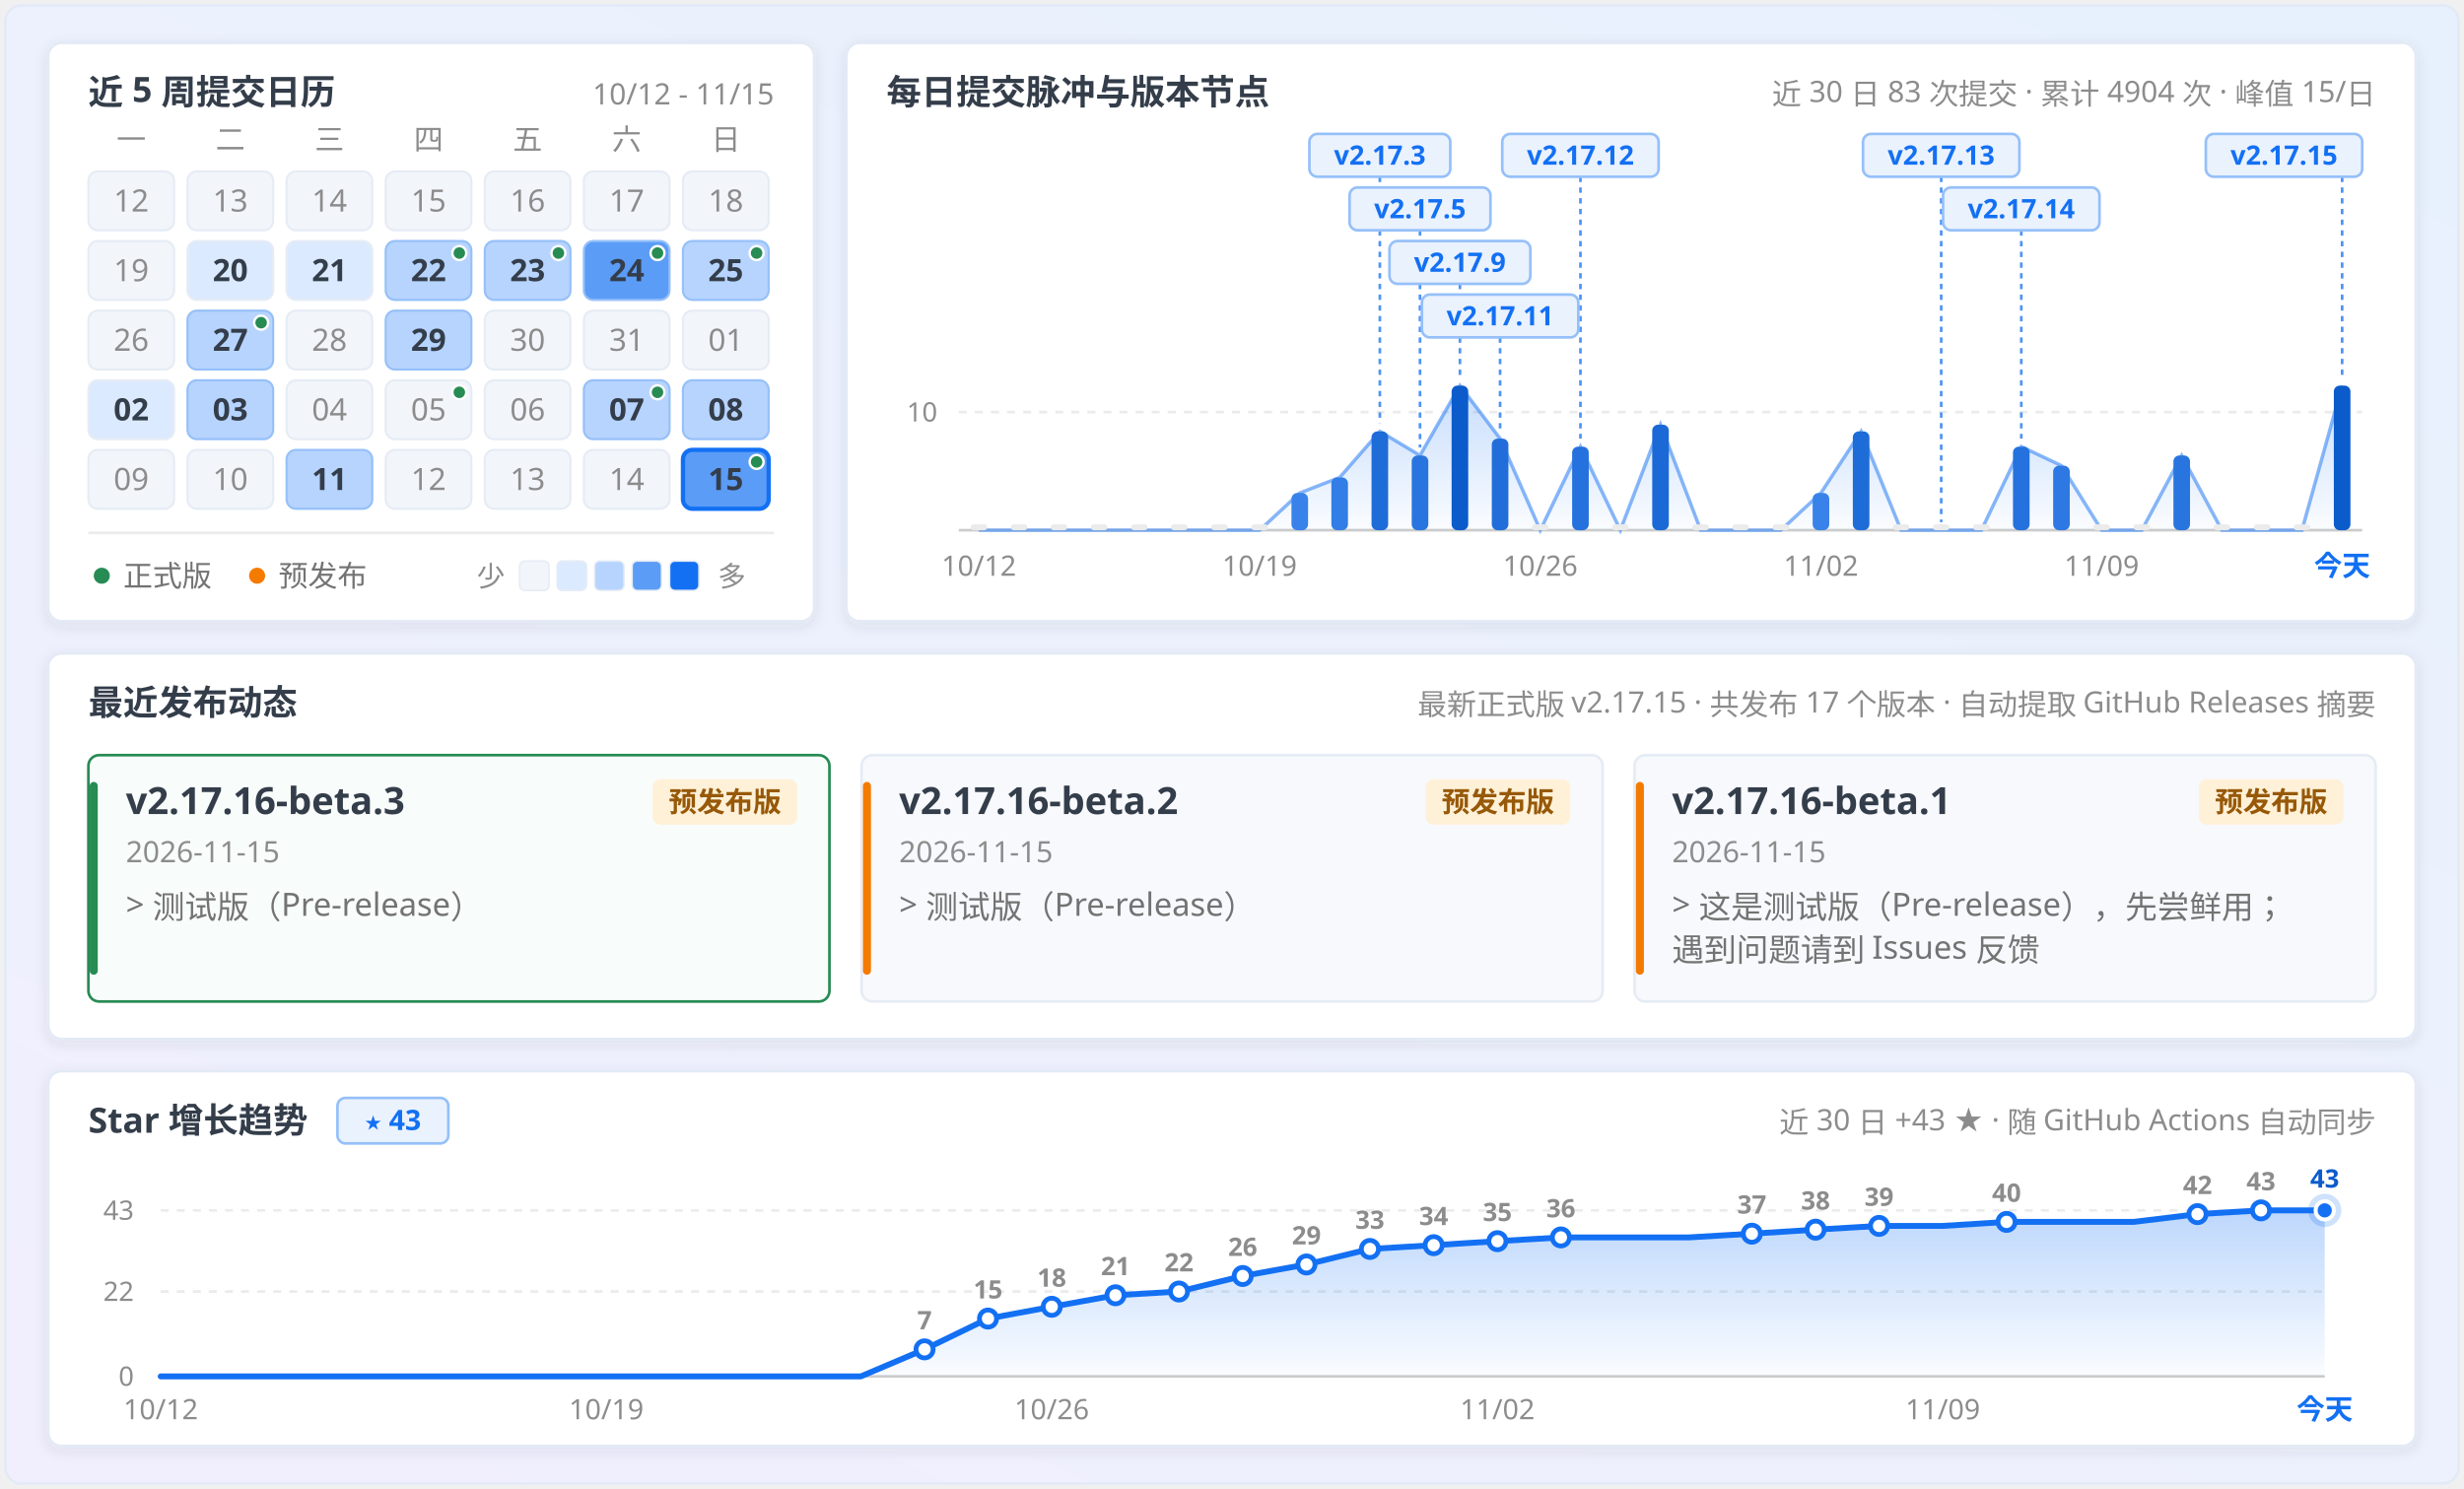
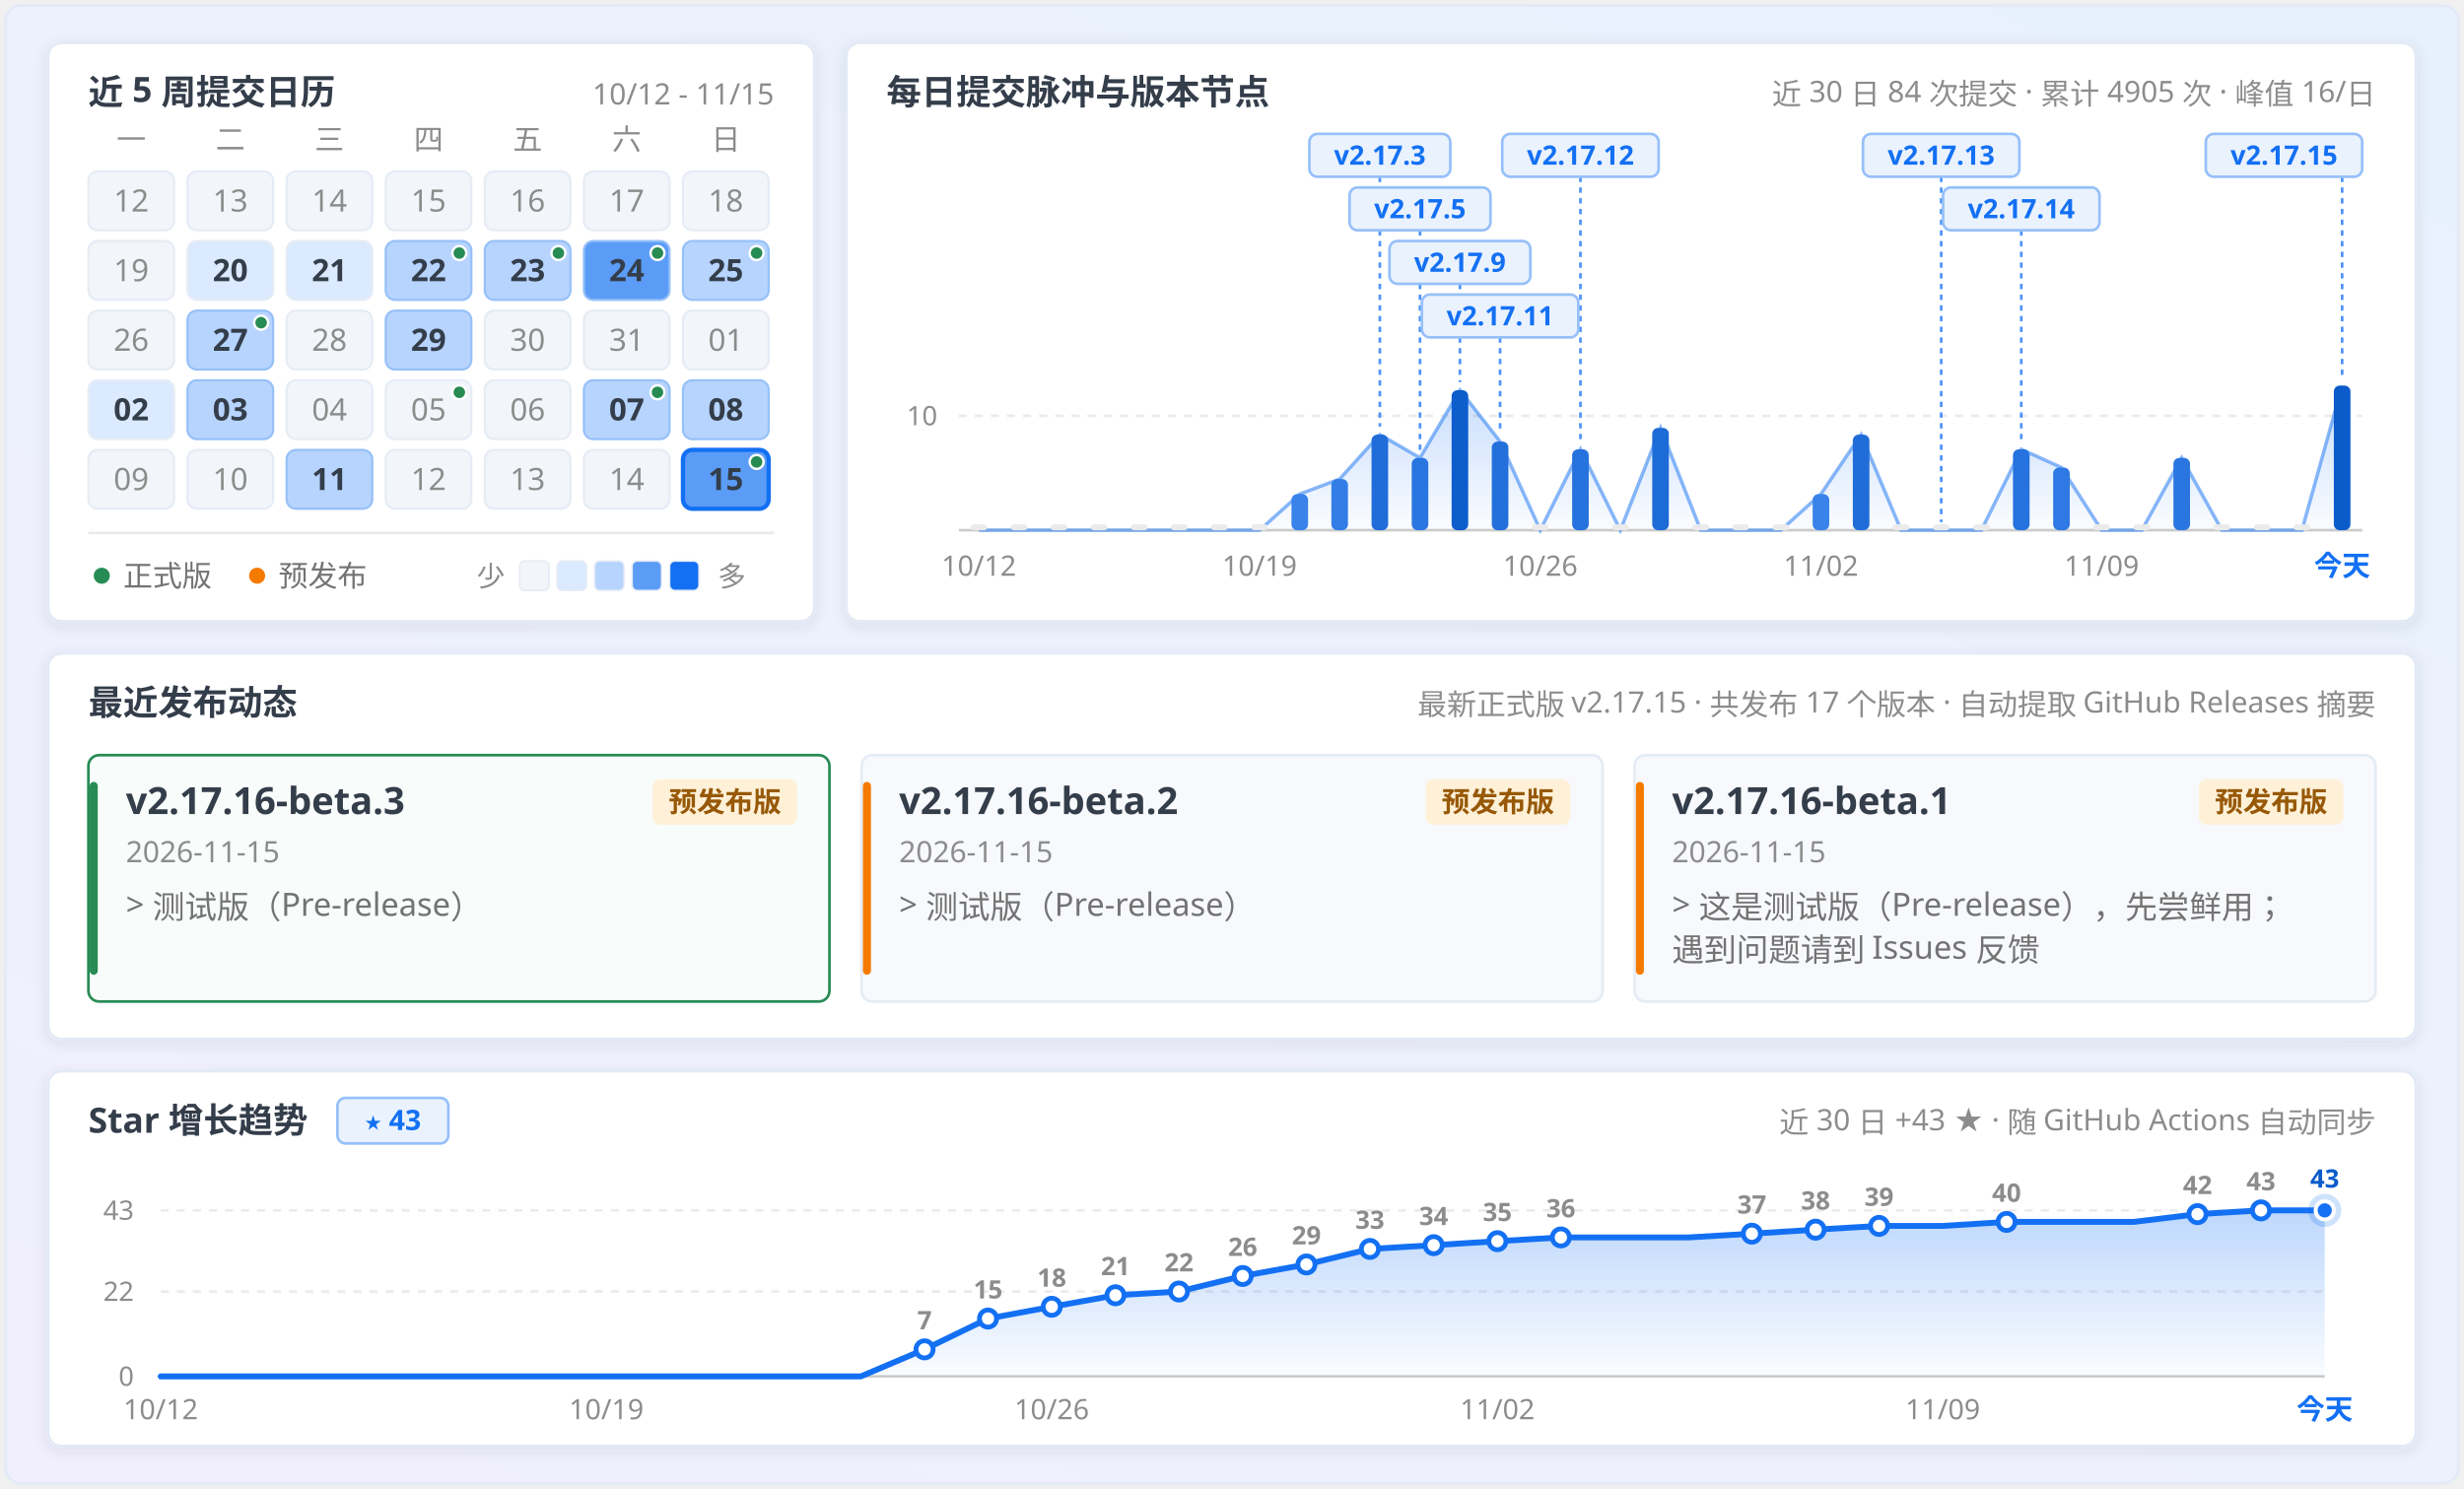
<svg xmlns="http://www.w3.org/2000/svg" width="920" height="556" viewBox="0 0 920 556" fill="none" role="img" aria-labelledby="calendar-title calendar-description">
  <defs>
    <linearGradient id="panFormGrad" x1="0.9" y1="0" x2="0.1" y2="1">
      <stop offset="0%" stop-color="#e7f1fd" />
      <stop offset="45%" stop-color="#ecf1fd" />
      <stop offset="100%" stop-color="#f1effe" />
    </linearGradient>
    <linearGradient id="pulseAreaGrad" x1="0" y1="0" x2="0" y2="1">
      <stop offset="0%" stop-color="#1370f3" stop-opacity="0.24" />
      <stop offset="100%" stop-color="#1370f3" stop-opacity="0.02" />
    </linearGradient>
    <linearGradient id="starAreaGrad" x1="0" y1="0" x2="0" y2="1">
      <stop offset="0%" stop-color="#1370f3" stop-opacity="0.28" />
      <stop offset="100%" stop-color="#1370f3" stop-opacity="0.02" />
    </linearGradient>
    <filter id="myCardShadow" x="-4%" y="-6%" width="108%" height="116%">
      <feDropShadow dx="0" dy="1.5" stdDeviation="2.5" flood-color="#343d4a" flood-opacity="0.09" />
    </filter>
    <clipPath id="windowClip">
      <rect x="2" y="2" width="916" height="552" rx="6" />
    </clipPath>
  </defs>
  <style>
  .sans { font-family: 'Microsoft YaHei UI', 'Microsoft YaHei', 'PingFang SC', 'Segoe UI', -apple-system, sans-serif; }
  .mono { font-family: 'Cascadia Mono', Consolas, 'Segoe UI', ui-monospace, monospace; font-variant-numeric: tabular-nums; }
</style>
  <g clip-path="url(#windowClip)">
    <rect x="2" y="2" width="916" height="552" fill="url(#panFormGrad)" />
    <rect x="18.0" y="16.0" width="286.0" height="216.0" rx="5" fill="#ffffff" stroke="#e3eaf6" stroke-width="1" filter="url(#myCardShadow)" />
    <text x="33.0" y="39.0" class="sans" font-size="13" font-weight="700" fill="#343d4a" text-anchor="start">近 5 周提交日历</text>
    <text x="289.0" y="39.0" class="mono" font-size="11" font-weight="400" fill="#8c8c8c" text-anchor="end">10/12 - 11/15</text>
    <text x="49.0" y="56.0" class="sans" font-size="11" font-weight="400" fill="#8c8c8c" text-anchor="middle">一</text>
    <text x="86.0" y="56.0" class="sans" font-size="11" font-weight="400" fill="#8c8c8c" text-anchor="middle">二</text>
    <text x="123.0" y="56.0" class="sans" font-size="11" font-weight="400" fill="#8c8c8c" text-anchor="middle">三</text>
    <text x="160.0" y="56.0" class="sans" font-size="11" font-weight="400" fill="#8c8c8c" text-anchor="middle">四</text>
    <text x="197.0" y="56.0" class="sans" font-size="11" font-weight="400" fill="#8c8c8c" text-anchor="middle">五</text>
    <text x="234.0" y="56.0" class="sans" font-size="11" font-weight="400" fill="#8c8c8c" text-anchor="middle">六</text>
    <text x="271.0" y="56.0" class="sans" font-size="11" font-weight="400" fill="#8c8c8c" text-anchor="middle">日</text>
    <g opacity="1">
      <rect x="33.0" y="64.0" width="32" height="22" rx="3.5" fill="#f2f5fa" stroke="#e6ecf5" stroke-width="0.8" />
      <text x="49.0" y="79.0" class="mono" font-size="11.5" font-weight="400" fill="#8c8c8c" text-anchor="middle">12</text>
    </g>
    <g opacity="1">
      <rect x="70.0" y="64.0" width="32" height="22" rx="3.5" fill="#f2f5fa" stroke="#e6ecf5" stroke-width="0.8" />
      <text x="86.0" y="79.0" class="mono" font-size="11.5" font-weight="400" fill="#8c8c8c" text-anchor="middle">13</text>
    </g>
    <g opacity="1">
      <rect x="107.0" y="64.0" width="32" height="22" rx="3.5" fill="#f2f5fa" stroke="#e6ecf5" stroke-width="0.8" />
      <text x="123.0" y="79.0" class="mono" font-size="11.5" font-weight="400" fill="#8c8c8c" text-anchor="middle">14</text>
    </g>
    <g opacity="1">
      <rect x="144.0" y="64.0" width="32" height="22" rx="3.5" fill="#f2f5fa" stroke="#e6ecf5" stroke-width="0.8" />
      <text x="160.0" y="79.0" class="mono" font-size="11.5" font-weight="400" fill="#8c8c8c" text-anchor="middle">15</text>
    </g>
    <g opacity="1">
      <rect x="181.0" y="64.0" width="32" height="22" rx="3.5" fill="#f2f5fa" stroke="#e6ecf5" stroke-width="0.8" />
      <text x="197.0" y="79.0" class="mono" font-size="11.5" font-weight="400" fill="#8c8c8c" text-anchor="middle">16</text>
    </g>
    <g opacity="1">
      <rect x="218.0" y="64.0" width="32" height="22" rx="3.5" fill="#f2f5fa" stroke="#e6ecf5" stroke-width="0.8" />
      <text x="234.0" y="79.0" class="mono" font-size="11.5" font-weight="400" fill="#8c8c8c" text-anchor="middle">17</text>
    </g>
    <g opacity="1">
      <rect x="255.0" y="64.0" width="32" height="22" rx="3.5" fill="#f2f5fa" stroke="#e6ecf5" stroke-width="0.8" />
      <text x="271.0" y="79.0" class="mono" font-size="11.5" font-weight="400" fill="#8c8c8c" text-anchor="middle">18</text>
    </g>
    <g opacity="1">
      <rect x="33.0" y="90.0" width="32" height="22" rx="3.5" fill="#f2f5fa" stroke="#e6ecf5" stroke-width="0.8" />
      <text x="49.0" y="105.0" class="mono" font-size="11.5" font-weight="400" fill="#8c8c8c" text-anchor="middle">19</text>
    </g>
    <g opacity="1">
      <rect x="70.0" y="90.0" width="32" height="22" rx="3.5" fill="#dbeafe" stroke="#e6ecf5" stroke-width="0.8" />
      <text x="86.0" y="105.0" class="mono" font-size="11.5" font-weight="700" fill="#343d4a" text-anchor="middle">20</text>
    </g>
    <g opacity="1">
      <rect x="107.0" y="90.0" width="32" height="22" rx="3.5" fill="#dbeafe" stroke="#e6ecf5" stroke-width="0.8" />
      <text x="123.0" y="105.0" class="mono" font-size="11.5" font-weight="700" fill="#343d4a" text-anchor="middle">21</text>
    </g>
    <g opacity="1">
      <rect x="144.0" y="90.0" width="32" height="22" rx="3.5" fill="#b6d4fe" stroke="#96c0f9" stroke-width="0.8" />
      <text x="160.0" y="105.0" class="mono" font-size="11.5" font-weight="700" fill="#343d4a" text-anchor="middle">22</text>
      <circle cx="171.5" cy="94.5" r="2.6" fill="#278b54" stroke="#ffffff" stroke-width="0.9" />
    </g>
    <g opacity="1">
      <rect x="181.0" y="90.0" width="32" height="22" rx="3.5" fill="#b6d4fe" stroke="#96c0f9" stroke-width="0.8" />
      <text x="197.0" y="105.0" class="mono" font-size="11.5" font-weight="700" fill="#343d4a" text-anchor="middle">23</text>
      <circle cx="208.5" cy="94.5" r="2.6" fill="#278b54" stroke="#ffffff" stroke-width="0.9" />
    </g>
    <g opacity="1">
      <rect x="218.0" y="90.0" width="32" height="22" rx="3.5" fill="#5b9cf6" stroke="#96c0f9" stroke-width="0.8" />
      <text x="234.0" y="105.0" class="mono" font-size="11.5" font-weight="700" fill="#343d4a" text-anchor="middle">24</text>
      <circle cx="245.5" cy="94.5" r="2.6" fill="#278b54" stroke="#ffffff" stroke-width="0.9" />
    </g>
    <g opacity="1">
      <rect x="255.0" y="90.0" width="32" height="22" rx="3.5" fill="#b6d4fe" stroke="#96c0f9" stroke-width="0.8" />
      <text x="271.0" y="105.0" class="mono" font-size="11.5" font-weight="700" fill="#343d4a" text-anchor="middle">25</text>
      <circle cx="282.5" cy="94.5" r="2.6" fill="#278b54" stroke="#ffffff" stroke-width="0.9" />
    </g>
    <g opacity="1">
      <rect x="33.0" y="116.0" width="32" height="22" rx="3.5" fill="#f2f5fa" stroke="#e6ecf5" stroke-width="0.8" />
      <text x="49.0" y="131.0" class="mono" font-size="11.5" font-weight="400" fill="#8c8c8c" text-anchor="middle">26</text>
    </g>
    <g opacity="1">
      <rect x="70.0" y="116.0" width="32" height="22" rx="3.5" fill="#b6d4fe" stroke="#96c0f9" stroke-width="0.8" />
      <text x="86.0" y="131.0" class="mono" font-size="11.5" font-weight="700" fill="#343d4a" text-anchor="middle">27</text>
      <circle cx="97.5" cy="120.5" r="2.6" fill="#278b54" stroke="#ffffff" stroke-width="0.9" />
    </g>
    <g opacity="1">
      <rect x="107.0" y="116.0" width="32" height="22" rx="3.5" fill="#f2f5fa" stroke="#e6ecf5" stroke-width="0.8" />
      <text x="123.0" y="131.0" class="mono" font-size="11.5" font-weight="400" fill="#8c8c8c" text-anchor="middle">28</text>
    </g>
    <g opacity="1">
      <rect x="144.0" y="116.0" width="32" height="22" rx="3.5" fill="#b6d4fe" stroke="#96c0f9" stroke-width="0.8" />
      <text x="160.0" y="131.0" class="mono" font-size="11.5" font-weight="700" fill="#343d4a" text-anchor="middle">29</text>
    </g>
    <g opacity="1">
      <rect x="181.0" y="116.0" width="32" height="22" rx="3.5" fill="#f2f5fa" stroke="#e6ecf5" stroke-width="0.8" />
      <text x="197.0" y="131.0" class="mono" font-size="11.5" font-weight="400" fill="#8c8c8c" text-anchor="middle">30</text>
    </g>
    <g opacity="1">
      <rect x="218.0" y="116.0" width="32" height="22" rx="3.5" fill="#f2f5fa" stroke="#e6ecf5" stroke-width="0.8" />
      <text x="234.0" y="131.0" class="mono" font-size="11.5" font-weight="400" fill="#8c8c8c" text-anchor="middle">31</text>
    </g>
    <g opacity="1">
      <rect x="255.0" y="116.0" width="32" height="22" rx="3.5" fill="#f2f5fa" stroke="#e6ecf5" stroke-width="0.8" />
      <text x="271.0" y="131.0" class="mono" font-size="11.5" font-weight="400" fill="#8c8c8c" text-anchor="middle">01</text>
    </g>
    <g opacity="1">
      <rect x="33.0" y="142.0" width="32" height="22" rx="3.5" fill="#dbeafe" stroke="#e6ecf5" stroke-width="0.8" />
      <text x="49.0" y="157.0" class="mono" font-size="11.5" font-weight="700" fill="#343d4a" text-anchor="middle">02</text>
    </g>
    <g opacity="1">
      <rect x="70.0" y="142.0" width="32" height="22" rx="3.5" fill="#b6d4fe" stroke="#96c0f9" stroke-width="0.8" />
      <text x="86.0" y="157.0" class="mono" font-size="11.5" font-weight="700" fill="#343d4a" text-anchor="middle">03</text>
    </g>
    <g opacity="1">
      <rect x="107.0" y="142.0" width="32" height="22" rx="3.5" fill="#f2f5fa" stroke="#e6ecf5" stroke-width="0.8" />
      <text x="123.0" y="157.0" class="mono" font-size="11.5" font-weight="400" fill="#8c8c8c" text-anchor="middle">04</text>
    </g>
    <g opacity="1">
      <rect x="144.0" y="142.0" width="32" height="22" rx="3.5" fill="#f2f5fa" stroke="#e6ecf5" stroke-width="0.8" />
      <text x="160.0" y="157.0" class="mono" font-size="11.5" font-weight="400" fill="#8c8c8c" text-anchor="middle">05</text>
      <circle cx="171.5" cy="146.5" r="2.6" fill="#278b54" stroke="#ffffff" stroke-width="0.9" />
    </g>
    <g opacity="1">
      <rect x="181.0" y="142.0" width="32" height="22" rx="3.5" fill="#f2f5fa" stroke="#e6ecf5" stroke-width="0.8" />
      <text x="197.0" y="157.0" class="mono" font-size="11.5" font-weight="400" fill="#8c8c8c" text-anchor="middle">06</text>
    </g>
    <g opacity="1">
      <rect x="218.0" y="142.0" width="32" height="22" rx="3.5" fill="#b6d4fe" stroke="#96c0f9" stroke-width="0.8" />
      <text x="234.0" y="157.0" class="mono" font-size="11.5" font-weight="700" fill="#343d4a" text-anchor="middle">07</text>
      <circle cx="245.5" cy="146.5" r="2.6" fill="#278b54" stroke="#ffffff" stroke-width="0.9" />
    </g>
    <g opacity="1">
      <rect x="255.0" y="142.0" width="32" height="22" rx="3.5" fill="#b6d4fe" stroke="#96c0f9" stroke-width="0.8" />
      <text x="271.0" y="157.0" class="mono" font-size="11.5" font-weight="700" fill="#343d4a" text-anchor="middle">08</text>
    </g>
    <g opacity="1">
      <rect x="33.0" y="168.0" width="32" height="22" rx="3.5" fill="#f2f5fa" stroke="#e6ecf5" stroke-width="0.8" />
      <text x="49.0" y="183.0" class="mono" font-size="11.5" font-weight="400" fill="#8c8c8c" text-anchor="middle">09</text>
    </g>
    <g opacity="1">
      <rect x="70.0" y="168.0" width="32" height="22" rx="3.5" fill="#f2f5fa" stroke="#e6ecf5" stroke-width="0.8" />
      <text x="86.0" y="183.0" class="mono" font-size="11.5" font-weight="400" fill="#8c8c8c" text-anchor="middle">10</text>
    </g>
    <g opacity="1">
      <rect x="107.0" y="168.0" width="32" height="22" rx="3.5" fill="#b6d4fe" stroke="#96c0f9" stroke-width="0.8" />
      <text x="123.0" y="183.0" class="mono" font-size="11.5" font-weight="700" fill="#343d4a" text-anchor="middle">11</text>
    </g>
    <g opacity="1">
      <rect x="144.0" y="168.0" width="32" height="22" rx="3.5" fill="#f2f5fa" stroke="#e6ecf5" stroke-width="0.8" />
      <text x="160.0" y="183.0" class="mono" font-size="11.5" font-weight="400" fill="#8c8c8c" text-anchor="middle">12</text>
    </g>
    <g opacity="1">
      <rect x="181.0" y="168.0" width="32" height="22" rx="3.5" fill="#f2f5fa" stroke="#e6ecf5" stroke-width="0.8" />
      <text x="197.0" y="183.0" class="mono" font-size="11.5" font-weight="400" fill="#8c8c8c" text-anchor="middle">13</text>
    </g>
    <g opacity="1">
      <rect x="218.0" y="168.0" width="32" height="22" rx="3.5" fill="#f2f5fa" stroke="#e6ecf5" stroke-width="0.8" />
      <text x="234.0" y="183.0" class="mono" font-size="11.5" font-weight="400" fill="#8c8c8c" text-anchor="middle">14</text>
    </g>
    <g opacity="1">
      <rect x="255.0" y="168.0" width="32" height="22" rx="3.5" fill="#5b9cf6" stroke="#1370f3" stroke-width="1.6" />
      <text x="271.0" y="183.0" class="mono" font-size="11.5" font-weight="700" fill="#343d4a" text-anchor="middle">15</text>
      <circle cx="282.5" cy="172.5" r="2.6" fill="#278b54" stroke="#ffffff" stroke-width="0.9" />
    </g>
    <line x1="33" y1="199" x2="289" y2="199" stroke="#ebebeb" stroke-width="1" />
    <circle cx="38" cy="215" r="3" fill="#278b54" />
    <text x="46.0" y="219.0" class="sans" font-size="11" font-weight="400" fill="#737373" text-anchor="start">正式版</text>
    <circle cx="96" cy="215" r="3" fill="#f57a00" />
    <text x="104.0" y="219.0" class="sans" font-size="11" font-weight="400" fill="#737373" text-anchor="start">预发布</text>
    <text x="178.0" y="219.0" class="sans" font-size="10.5" font-weight="400" fill="#8c8c8c" text-anchor="start">少</text>
    <rect x="194" y="209.5" width="11" height="11" rx="2" fill="#f2f5fa" stroke="#e6ecf5" stroke-width="0.6" />
    <rect x="208" y="209.5" width="11" height="11" rx="2" fill="#dbeafe" stroke="#e6ecf5" stroke-width="0.6" />
    <rect x="222" y="209.5" width="11" height="11" rx="2" fill="#b6d4fe" stroke="#e6ecf5" stroke-width="0.6" />
    <rect x="236" y="209.5" width="11" height="11" rx="2" fill="#5b9cf6" stroke="#e6ecf5" stroke-width="0.6" />
    <rect x="250" y="209.5" width="11" height="11" rx="2" fill="#1370f3" stroke="#e6ecf5" stroke-width="0.6" />
    <text x="268.0" y="219.0" class="sans" font-size="10.5" font-weight="400" fill="#8c8c8c" text-anchor="start">多</text>
    <rect x="316.0" y="16.0" width="586.0" height="216.0" rx="5" fill="#ffffff" stroke="#e3eaf6" stroke-width="1" filter="url(#myCardShadow)" />
    <text x="331.0" y="39.0" class="sans" font-size="13" font-weight="700" fill="#343d4a" text-anchor="start">每日提交脉冲与版本节点</text>
-     <text x="887.0" y="39.0" class="sans" font-size="11" font-weight="400" fill="#8c8c8c" text-anchor="end">近 30 日 83 次提交 · 累计 4904 次 · 峰值 15/日</text>
-     <line x1="358.0" y1="153.9" x2="882.0" y2="153.9" stroke="#ebebeb" stroke-width="1" stroke-dasharray="3 3" />
-     <text x="350.0" y="157.4" class="mono" font-size="10" font-weight="400" fill="#8c8c8c" text-anchor="end">10</text>
+     <text x="887.0" y="39.0" class="sans" font-size="11" font-weight="400" fill="#8c8c8c" text-anchor="end">近 30 日 84 次提交 · 累计 4905 次 · 峰值 16/日</text>
+     <line x1="358.0" y1="155.3" x2="882.0" y2="155.3" stroke="#ebebeb" stroke-width="1" stroke-dasharray="3 3" />
+     <text x="350.0" y="158.8" class="mono" font-size="10" font-weight="400" fill="#8c8c8c" text-anchor="end">10</text>
    <line x1="358.0" y1="198.0" x2="882.0" y2="198.0" stroke="#cccccc" stroke-width="1" />
-     <path d="M 365.5,198.0 L 365.5,198.0 L 380.5,198.0 L 395.4,198.0 L 410.4,198.0 L 425.4,198.0 L 440.3,198.0 L 455.3,198.0 L 470.3,198.0 L 485.3,184.1 L 500.2,178.3 L 515.2,161.1 L 530.2,170.1 L 545.1,144.0 L 560.1,163.8 L 575.1,198.0 L 590.1,166.8 L 605.0,198.0 L 620.0,158.6 L 635.0,198.0 L 649.9,198.0 L 664.9,198.0 L 679.9,184.1 L 694.9,161.1 L 709.8,198.0 L 724.8,198.0 L 739.8,198.0 L 754.7,166.8 L 769.7,173.9 L 784.7,198.0 L 799.7,198.0 L 814.6,170.1 L 829.6,198.0 L 844.6,198.0 L 859.5,198.0 L 874.5,144.0 L 874.5,198.0 Z" fill="url(#pulseAreaGrad)" />
-     <path d="M 365.5,198.0 L 380.5,198.0 L 395.4,198.0 L 410.4,198.0 L 425.4,198.0 L 440.3,198.0 L 455.3,198.0 L 470.3,198.0 L 485.3,184.1 L 500.2,178.3 L 515.2,161.1 L 530.2,170.1 L 545.1,144.0 L 560.1,163.8 L 575.1,198.0 L 590.1,166.8 L 605.0,198.0 L 620.0,158.6 L 635.0,198.0 L 649.9,198.0 L 664.9,198.0 L 679.9,184.1 L 694.9,161.1 L 709.8,198.0 L 724.8,198.0 L 739.8,198.0 L 754.7,166.8 L 769.7,173.9 L 784.7,198.0 L 799.7,198.0 L 814.6,170.1 L 829.6,198.0 L 844.6,198.0 L 859.5,198.0 L 874.5,144.0" fill="none" stroke="#4890f5" stroke-width="1.3" stroke-opacity="0.65" />
-     <line x1="515.2" y1="66.0" x2="515.2" y2="158.1" stroke="#1370f3" stroke-width="1" stroke-dasharray="2 2" opacity="0.75" />
-     <line x1="530.2" y1="86.0" x2="530.2" y2="167.1" stroke="#1370f3" stroke-width="1" stroke-dasharray="2 2" opacity="0.75" />
-     <line x1="545.1" y1="106.0" x2="545.1" y2="141.0" stroke="#1370f3" stroke-width="1" stroke-dasharray="2 2" opacity="0.75" />
-     <line x1="560.1" y1="126.0" x2="560.1" y2="160.8" stroke="#1370f3" stroke-width="1" stroke-dasharray="2 2" opacity="0.75" />
-     <line x1="590.1" y1="66.0" x2="590.1" y2="163.8" stroke="#1370f3" stroke-width="1" stroke-dasharray="2 2" opacity="0.75" />
+     <path d="M 365.5,198.0 L 365.5,198.0 L 380.5,198.0 L 395.4,198.0 L 410.4,198.0 L 425.4,198.0 L 440.3,198.0 L 455.3,198.0 L 470.3,198.0 L 485.3,184.5 L 500.2,178.9 L 515.2,162.3 L 530.2,171.0 L 545.1,145.7 L 560.1,164.9 L 575.1,198.0 L 590.1,167.8 L 605.0,198.0 L 620.0,159.8 L 635.0,198.0 L 649.9,198.0 L 664.9,198.0 L 679.9,184.5 L 694.9,162.3 L 709.8,198.0 L 724.8,198.0 L 739.8,198.0 L 754.7,167.8 L 769.7,174.6 L 784.7,198.0 L 799.7,198.0 L 814.6,171.0 L 829.6,198.0 L 844.6,198.0 L 859.5,198.0 L 874.5,144.0 L 874.5,198.0 Z" fill="url(#pulseAreaGrad)" />
+     <path d="M 365.5,198.0 L 380.5,198.0 L 395.4,198.0 L 410.4,198.0 L 425.4,198.0 L 440.3,198.0 L 455.3,198.0 L 470.3,198.0 L 485.3,184.5 L 500.2,178.9 L 515.2,162.3 L 530.2,171.0 L 545.1,145.7 L 560.1,164.9 L 575.1,198.0 L 590.1,167.8 L 605.0,198.0 L 620.0,159.8 L 635.0,198.0 L 649.9,198.0 L 664.9,198.0 L 679.9,184.5 L 694.9,162.3 L 709.8,198.0 L 724.8,198.0 L 739.8,198.0 L 754.7,167.8 L 769.7,174.6 L 784.7,198.0 L 799.7,198.0 L 814.6,171.0 L 829.6,198.0 L 844.6,198.0 L 859.5,198.0 L 874.5,144.0" fill="none" stroke="#4890f5" stroke-width="1.3" stroke-opacity="0.65" />
+     <line x1="515.2" y1="66.0" x2="515.2" y2="159.3" stroke="#1370f3" stroke-width="1" stroke-dasharray="2 2" opacity="0.75" />
+     <line x1="530.2" y1="86.0" x2="530.2" y2="168.0" stroke="#1370f3" stroke-width="1" stroke-dasharray="2 2" opacity="0.75" />
+     <line x1="545.1" y1="106.0" x2="545.1" y2="142.7" stroke="#1370f3" stroke-width="1" stroke-dasharray="2 2" opacity="0.75" />
+     <line x1="560.1" y1="126.0" x2="560.1" y2="161.9" stroke="#1370f3" stroke-width="1" stroke-dasharray="2 2" opacity="0.75" />
+     <line x1="590.1" y1="66.0" x2="590.1" y2="164.8" stroke="#1370f3" stroke-width="1" stroke-dasharray="2 2" opacity="0.75" />
    <line x1="724.8" y1="66.0" x2="724.8" y2="195.0" stroke="#1370f3" stroke-width="1" stroke-dasharray="2 2" opacity="0.75" />
-     <line x1="754.7" y1="86.0" x2="754.7" y2="163.8" stroke="#1370f3" stroke-width="1" stroke-dasharray="2 2" opacity="0.75" />
+     <line x1="754.7" y1="86.0" x2="754.7" y2="164.8" stroke="#1370f3" stroke-width="1" stroke-dasharray="2 2" opacity="0.75" />
    <line x1="874.5" y1="66.0" x2="874.5" y2="141.0" stroke="#1370f3" stroke-width="1" stroke-dasharray="2 2" opacity="0.75" />
    <g>
      <rect x="362.4" y="195.8" width="6.2" height="2.2" rx="1.1" fill="#ebebeb" />
    </g>
    <g>
      <rect x="377.4" y="195.8" width="6.2" height="2.2" rx="1.1" fill="#ebebeb" />
    </g>
    <g>
      <rect x="392.3" y="195.8" width="6.2" height="2.2" rx="1.1" fill="#ebebeb" />
    </g>
    <g>
      <rect x="407.3" y="195.8" width="6.2" height="2.2" rx="1.1" fill="#ebebeb" />
    </g>
    <g>
      <rect x="422.3" y="195.8" width="6.2" height="2.2" rx="1.1" fill="#ebebeb" />
    </g>
    <g>
      <rect x="437.2" y="195.8" width="6.2" height="2.2" rx="1.1" fill="#ebebeb" />
    </g>
    <g>
      <rect x="452.2" y="195.8" width="6.2" height="2.2" rx="1.1" fill="#ebebeb" />
    </g>
    <g>
      <rect x="467.2" y="195.8" width="6.2" height="2.2" rx="1.1" fill="#ebebeb" />
    </g>
    <g>
-       <rect x="482.2" y="184.1" width="6.2" height="13.9" rx="2.2" fill="#3882ea" />
-     </g>
-     <g>
-       <rect x="497.1" y="178.3" width="6.2" height="19.7" rx="2.2" fill="#327de6" />
-     </g>
-     <g>
-       <rect x="512.1" y="161.1" width="6.2" height="36.9" rx="2.2" fill="#1e6cd8" />
-     </g>
-     <g>
-       <rect x="527.1" y="170.1" width="6.2" height="27.9" rx="2.2" fill="#2875df" />
-     </g>
-     <g>
-       <rect x="542.0" y="144.0" width="6.2" height="54.0" rx="2.2" fill="#0b5bcb" />
-     </g>
-     <g>
-       <rect x="557.0" y="163.8" width="6.2" height="34.2" rx="2.2" fill="#216eda" />
+       <rect x="482.2" y="184.5" width="6.2" height="13.5" rx="2.2" fill="#3983ea" />
+     </g>
+     <g>
+       <rect x="497.1" y="178.9" width="6.2" height="19.1" rx="2.2" fill="#327de6" />
+     </g>
+     <g>
+       <rect x="512.1" y="162.3" width="6.2" height="35.7" rx="2.2" fill="#206dd9" />
+     </g>
+     <g>
+       <rect x="527.1" y="171.0" width="6.2" height="27.0" rx="2.2" fill="#2a76e0" />
+     </g>
+     <g>
+       <rect x="542.0" y="145.7" width="6.2" height="52.3" rx="2.2" fill="#0d5dcc" />
+     </g>
+     <g>
+       <rect x="557.0" y="164.9" width="6.2" height="33.1" rx="2.2" fill="#2370db" />
    </g>
    <g>
      <rect x="572.0" y="195.8" width="6.2" height="2.2" rx="1.1" fill="#ebebeb" />
    </g>
    <g>
-       <rect x="587.0" y="166.8" width="6.2" height="31.2" rx="2.2" fill="#2571dd" />
+       <rect x="587.0" y="167.8" width="6.2" height="30.2" rx="2.2" fill="#2672de" />
    </g>
    <g>
      <rect x="601.9" y="195.8" width="6.2" height="2.2" rx="1.1" fill="#ebebeb" />
    </g>
    <g>
-       <rect x="616.9" y="158.6" width="6.2" height="39.4" rx="2.2" fill="#1b69d6" />
+       <rect x="616.9" y="159.8" width="6.2" height="38.2" rx="2.2" fill="#1d6bd7" />
    </g>
    <g>
      <rect x="631.9" y="195.8" width="6.2" height="2.2" rx="1.1" fill="#ebebeb" />
    </g>
    <g>
      <rect x="646.8" y="195.8" width="6.2" height="2.2" rx="1.1" fill="#ebebeb" />
    </g>
    <g>
      <rect x="661.8" y="195.8" width="6.2" height="2.2" rx="1.1" fill="#ebebeb" />
    </g>
    <g>
-       <rect x="676.8" y="184.1" width="6.2" height="13.9" rx="2.2" fill="#3882ea" />
-     </g>
-     <g>
-       <rect x="691.8" y="161.1" width="6.2" height="36.9" rx="2.2" fill="#1e6cd8" />
+       <rect x="676.8" y="184.5" width="6.2" height="13.5" rx="2.2" fill="#3983ea" />
+     </g>
+     <g>
+       <rect x="691.8" y="162.3" width="6.2" height="35.7" rx="2.2" fill="#206dd9" />
    </g>
    <g>
      <rect x="706.7" y="195.8" width="6.2" height="2.2" rx="1.1" fill="#ebebeb" />
    </g>
    <g>
      <rect x="721.7" y="195.8" width="6.2" height="2.2" rx="1.1" fill="#ebebeb" />
    </g>
    <g>
      <rect x="736.7" y="195.8" width="6.2" height="2.2" rx="1.1" fill="#ebebeb" />
    </g>
    <g>
-       <rect x="751.6" y="166.8" width="6.2" height="31.2" rx="2.2" fill="#2571dd" />
-     </g>
-     <g>
-       <rect x="766.6" y="173.9" width="6.2" height="24.1" rx="2.2" fill="#2d78e2" />
+       <rect x="751.6" y="167.8" width="6.2" height="30.2" rx="2.2" fill="#2672de" />
+     </g>
+     <g>
+       <rect x="766.6" y="174.6" width="6.2" height="23.4" rx="2.2" fill="#2e79e3" />
    </g>
    <g>
      <rect x="781.6" y="195.8" width="6.2" height="2.2" rx="1.1" fill="#ebebeb" />
    </g>
    <g>
      <rect x="796.6" y="195.8" width="6.2" height="2.2" rx="1.1" fill="#ebebeb" />
    </g>
    <g>
-       <rect x="811.5" y="170.1" width="6.2" height="27.9" rx="2.2" fill="#2875df" />
+       <rect x="811.5" y="171.0" width="6.2" height="27.0" rx="2.2" fill="#2a76e0" />
    </g>
    <g>
      <rect x="826.5" y="195.8" width="6.2" height="2.2" rx="1.1" fill="#ebebeb" />
    </g>
    <g>
      <rect x="841.5" y="195.8" width="6.2" height="2.2" rx="1.1" fill="#ebebeb" />
    </g>
    <g>
      <rect x="856.4" y="195.8" width="6.2" height="2.2" rx="1.1" fill="#ebebeb" />
    </g>
    <g>
      <rect x="871.4" y="144.0" width="6.2" height="54.0" rx="2.2" fill="#0b5bcb" />
    </g>
    <rect x="488.9" y="50.0" width="52.6" height="16" rx="3" fill="#eaf2fe" stroke="#96c0f9" stroke-width="1" />
    <text x="515.2" y="61.5" class="mono" font-size="10" font-weight="700" fill="#1370f3" text-anchor="middle">v2.17.3</text>
    <rect x="503.9" y="70.0" width="52.6" height="16" rx="3" fill="#eaf2fe" stroke="#96c0f9" stroke-width="1" />
    <text x="530.2" y="81.5" class="mono" font-size="10" font-weight="700" fill="#1370f3" text-anchor="middle">v2.17.5</text>
    <rect x="518.8" y="90.0" width="52.6" height="16" rx="3" fill="#eaf2fe" stroke="#96c0f9" stroke-width="1" />
    <text x="545.1" y="101.5" class="mono" font-size="10" font-weight="700" fill="#1370f3" text-anchor="middle">v2.17.9</text>
    <rect x="530.9" y="110.0" width="58.4" height="16" rx="3" fill="#eaf2fe" stroke="#96c0f9" stroke-width="1" />
    <text x="560.1" y="121.5" class="mono" font-size="10" font-weight="700" fill="#1370f3" text-anchor="middle">v2.17.11</text>
    <rect x="560.9" y="50.0" width="58.4" height="16" rx="3" fill="#eaf2fe" stroke="#96c0f9" stroke-width="1" />
    <text x="590.1" y="61.5" class="mono" font-size="10" font-weight="700" fill="#1370f3" text-anchor="middle">v2.17.12</text>
    <rect x="695.6" y="50.0" width="58.4" height="16" rx="3" fill="#eaf2fe" stroke="#96c0f9" stroke-width="1" />
    <text x="724.8" y="61.5" class="mono" font-size="10" font-weight="700" fill="#1370f3" text-anchor="middle">v2.17.13</text>
    <rect x="725.5" y="70.0" width="58.4" height="16" rx="3" fill="#eaf2fe" stroke="#96c0f9" stroke-width="1" />
    <text x="754.7" y="81.5" class="mono" font-size="10" font-weight="700" fill="#1370f3" text-anchor="middle">v2.17.14</text>
    <rect x="823.6" y="50.0" width="58.4" height="16" rx="3" fill="#eaf2fe" stroke="#96c0f9" stroke-width="1" />
    <text x="852.8" y="61.5" class="mono" font-size="10" font-weight="700" fill="#1370f3" text-anchor="middle">v2.17.15</text>
    <text x="365.5" y="215.0" class="mono" font-size="10.5" font-weight="400" fill="#8c8c8c" text-anchor="middle">10/12</text>
    <text x="470.3" y="215.0" class="mono" font-size="10.5" font-weight="400" fill="#8c8c8c" text-anchor="middle">10/19</text>
    <text x="575.1" y="215.0" class="mono" font-size="10.5" font-weight="400" fill="#8c8c8c" text-anchor="middle">10/26</text>
    <text x="679.9" y="215.0" class="mono" font-size="10.5" font-weight="400" fill="#8c8c8c" text-anchor="middle">11/02</text>
    <text x="784.7" y="215.0" class="mono" font-size="10.5" font-weight="400" fill="#8c8c8c" text-anchor="middle">11/09</text>
    <text x="874.5" y="215.0" class="sans" font-size="10.5" font-weight="700" fill="#1370f3" text-anchor="middle">今天</text>
    <rect x="18.0" y="244.0" width="884.0" height="144.0" rx="5" fill="#ffffff" stroke="#e3eaf6" stroke-width="1" filter="url(#myCardShadow)" />
    <text x="33.0" y="267.0" class="sans" font-size="13" font-weight="700" fill="#343d4a" text-anchor="start">最近发布动态</text>
    <text x="887.0" y="267.0" class="sans" font-size="11" font-weight="400" fill="#8c8c8c" text-anchor="end">最新正式版 v2.17.15 · 共发布 17 个版本 · 自动提取 GitHub Releases 摘要</text>
    <g>
      <rect x="33.0" y="282.0" width="276.7" height="92.0" rx="4" fill="#f8fcfa" stroke="#278b54" stroke-width="1" />
      <rect x="33.5" y="292.0" width="3" height="72.0" rx="1.5" fill="#278b54" />
      <text x="47.0" y="304.0" class="mono" font-size="14" font-weight="700" fill="#343d4a" text-anchor="start">v2.17.16-beta.3</text>
      <rect x="243.7" y="291.0" width="54.0" height="17" rx="3" fill="#fff1d8" />
      <text x="270.7" y="303.2" class="sans" font-size="10.5" font-weight="600" fill="#975908" text-anchor="middle">预发布版</text>
      <text x="47.0" y="322.0" class="mono" font-size="11" font-weight="400" fill="#8c8c8c" text-anchor="start">2026-11-15</text>
      <text x="47.0" y="342.0" class="sans" font-size="12" font-weight="400" fill="#737373" text-anchor="start">&gt; 测试版（Pre-release）</text>
    </g>
    <g>
      <rect x="321.7" y="282.0" width="276.7" height="92.0" rx="4" fill="#f7f9fc" stroke="#e6ecf5" stroke-width="1" />
      <rect x="322.2" y="292.0" width="3" height="72.0" rx="1.5" fill="#f57a00" />
      <text x="335.7" y="304.0" class="mono" font-size="14" font-weight="700" fill="#343d4a" text-anchor="start">v2.17.16-beta.2</text>
      <rect x="532.3" y="291.0" width="54.0" height="17" rx="3" fill="#fff1d8" />
      <text x="559.3" y="303.2" class="sans" font-size="10.5" font-weight="600" fill="#975908" text-anchor="middle">预发布版</text>
      <text x="335.7" y="322.0" class="mono" font-size="11" font-weight="400" fill="#8c8c8c" text-anchor="start">2026-11-15</text>
      <text x="335.7" y="342.0" class="sans" font-size="12" font-weight="400" fill="#737373" text-anchor="start">&gt; 测试版（Pre-release）</text>
    </g>
    <g>
      <rect x="610.3" y="282.0" width="276.7" height="92.0" rx="4" fill="#f7f9fc" stroke="#e6ecf5" stroke-width="1" />
      <rect x="610.8" y="292.0" width="3" height="72.0" rx="1.5" fill="#f57a00" />
      <text x="624.3" y="304.0" class="mono" font-size="14" font-weight="700" fill="#343d4a" text-anchor="start">v2.17.16-beta.1</text>
      <rect x="821.0" y="291.0" width="54.0" height="17" rx="3" fill="#fff1d8" />
      <text x="848.0" y="303.2" class="sans" font-size="10.5" font-weight="600" fill="#975908" text-anchor="middle">预发布版</text>
      <text x="624.3" y="322.0" class="mono" font-size="11" font-weight="400" fill="#8c8c8c" text-anchor="start">2026-11-15</text>
      <text x="624.3" y="342.0" class="sans" font-size="12" font-weight="400" fill="#737373" text-anchor="start">&gt; 这是测试版（Pre-release），先尝鲜用；</text>
      <text x="624.3" y="359.0" class="sans" font-size="12" font-weight="400" fill="#737373" text-anchor="start">遇到问题请到 Issues 反馈</text>
    </g>
    <rect x="18.0" y="400.0" width="884.0" height="140.0" rx="5" fill="#ffffff" stroke="#e3eaf6" stroke-width="1" filter="url(#myCardShadow)" />
    <text x="33.0" y="423.0" class="sans" font-size="13" font-weight="700" fill="#343d4a" text-anchor="start">Star 增长趋势</text>
    <rect x="126.0" y="410.0" width="41.4" height="17" rx="3" fill="#eaf2fe" stroke="#96c0f9" stroke-width="1" />
    <text x="146.7" y="422.0" class="mono" font-size="10.5" font-weight="700" fill="#1370f3" text-anchor="middle">★ 43</text>
    <text x="887.0" y="423.0" class="sans" font-size="11" font-weight="400" fill="#8c8c8c" text-anchor="end">近 30 日 +43 ★ · 随 GitHub Actions 自动同步</text>
    <text x="50.0" y="517.5" class="mono" font-size="10" font-weight="400" fill="#8c8c8c" text-anchor="end">0</text>
    <line x1="60.0" y1="482.3" x2="868.0" y2="482.3" stroke="#ebebeb" stroke-width="1" stroke-dasharray="3 3" />
    <text x="50.0" y="485.8" class="mono" font-size="10" font-weight="400" fill="#8c8c8c" text-anchor="end">22</text>
    <line x1="60.0" y1="452.0" x2="868.0" y2="452.0" stroke="#ebebeb" stroke-width="1" stroke-dasharray="3 3" />
    <text x="50.0" y="455.5" class="mono" font-size="10" font-weight="400" fill="#8c8c8c" text-anchor="end">43</text>
    <line x1="60.0" y1="514.0" x2="868.0" y2="514.0" stroke="#cccccc" stroke-width="1" />
    <path d="M 60.0,514.0 L 60.0,514.0 L 83.8,514.0 L 107.5,514.0 L 131.3,514.0 L 155.1,514.0 L 178.8,514.0 L 202.6,514.0 L 226.4,514.0 L 250.1,514.0 L 273.9,514.0 L 297.6,514.0 L 321.4,514.0 L 345.2,503.9 L 368.9,492.4 L 392.7,488.0 L 416.5,483.7 L 440.2,482.3 L 464.0,476.5 L 487.8,472.2 L 511.5,466.4 L 535.3,465.0 L 559.1,463.5 L 582.8,462.1 L 606.6,462.1 L 630.4,462.1 L 654.1,460.7 L 677.9,459.2 L 701.6,457.8 L 725.4,457.8 L 749.2,456.3 L 772.9,456.3 L 796.7,456.3 L 820.5,453.4 L 844.2,452.0 L 868.0,452.0 L 868.0,514.0 Z" fill="url(#starAreaGrad)" />
    <path d="M 60.0,514.0 L 83.8,514.0 L 107.5,514.0 L 131.3,514.0 L 155.1,514.0 L 178.8,514.0 L 202.6,514.0 L 226.4,514.0 L 250.1,514.0 L 273.9,514.0 L 297.6,514.0 L 321.4,514.0 L 345.2,503.9 L 368.9,492.4 L 392.7,488.0 L 416.5,483.7 L 440.2,482.3 L 464.0,476.5 L 487.8,472.2 L 511.5,466.4 L 535.3,465.0 L 559.1,463.5 L 582.8,462.1 L 606.6,462.1 L 630.4,462.1 L 654.1,460.7 L 677.9,459.2 L 701.6,457.8 L 725.4,457.8 L 749.2,456.3 L 772.9,456.3 L 796.7,456.3 L 820.5,453.4 L 844.2,452.0 L 868.0,452.0" fill="none" stroke="#1370f3" stroke-width="2.2" stroke-linecap="round" stroke-linejoin="round" />
    <g />
    <g />
    <g />
    <g />
    <g />
    <g />
    <g />
    <g />
    <g />
    <g />
    <g />
    <g />
    <g>
      <circle cx="345.2" cy="503.9" r="3.2" fill="#ffffff" stroke="#1370f3" stroke-width="1.8" />
      <text x="345.2" y="496.4" class="mono" font-size="9.5" font-weight="600" fill="#8c8c8c" text-anchor="middle">7</text>
    </g>
    <g>
      <circle cx="368.9" cy="492.4" r="3.2" fill="#ffffff" stroke="#1370f3" stroke-width="1.8" />
      <text x="368.9" y="484.9" class="mono" font-size="9.5" font-weight="600" fill="#8c8c8c" text-anchor="middle">15</text>
    </g>
    <g>
      <circle cx="392.7" cy="488.0" r="3.2" fill="#ffffff" stroke="#1370f3" stroke-width="1.8" />
      <text x="392.7" y="480.5" class="mono" font-size="9.5" font-weight="600" fill="#8c8c8c" text-anchor="middle">18</text>
    </g>
    <g>
      <circle cx="416.5" cy="483.7" r="3.2" fill="#ffffff" stroke="#1370f3" stroke-width="1.8" />
      <text x="416.5" y="476.2" class="mono" font-size="9.5" font-weight="600" fill="#8c8c8c" text-anchor="middle">21</text>
    </g>
    <g>
      <circle cx="440.2" cy="482.3" r="3.2" fill="#ffffff" stroke="#1370f3" stroke-width="1.8" />
      <text x="440.2" y="474.8" class="mono" font-size="9.5" font-weight="600" fill="#8c8c8c" text-anchor="middle">22</text>
    </g>
    <g>
      <circle cx="464.0" cy="476.5" r="3.2" fill="#ffffff" stroke="#1370f3" stroke-width="1.8" />
      <text x="464.0" y="469.0" class="mono" font-size="9.5" font-weight="600" fill="#8c8c8c" text-anchor="middle">26</text>
    </g>
    <g>
      <circle cx="487.8" cy="472.2" r="3.2" fill="#ffffff" stroke="#1370f3" stroke-width="1.8" />
      <text x="487.8" y="464.7" class="mono" font-size="9.5" font-weight="600" fill="#8c8c8c" text-anchor="middle">29</text>
    </g>
    <g>
      <circle cx="511.5" cy="466.4" r="3.2" fill="#ffffff" stroke="#1370f3" stroke-width="1.8" />
      <text x="511.5" y="458.9" class="mono" font-size="9.5" font-weight="600" fill="#8c8c8c" text-anchor="middle">33</text>
    </g>
    <g>
      <circle cx="535.3" cy="465.0" r="3.2" fill="#ffffff" stroke="#1370f3" stroke-width="1.8" />
      <text x="535.3" y="457.5" class="mono" font-size="9.5" font-weight="600" fill="#8c8c8c" text-anchor="middle">34</text>
    </g>
    <g>
      <circle cx="559.1" cy="463.5" r="3.2" fill="#ffffff" stroke="#1370f3" stroke-width="1.8" />
      <text x="559.1" y="456.0" class="mono" font-size="9.5" font-weight="600" fill="#8c8c8c" text-anchor="middle">35</text>
    </g>
    <g>
      <circle cx="582.8" cy="462.1" r="3.2" fill="#ffffff" stroke="#1370f3" stroke-width="1.8" />
      <text x="582.8" y="454.6" class="mono" font-size="9.5" font-weight="600" fill="#8c8c8c" text-anchor="middle">36</text>
    </g>
    <g />
    <g />
    <g>
      <circle cx="654.1" cy="460.7" r="3.2" fill="#ffffff" stroke="#1370f3" stroke-width="1.8" />
      <text x="654.1" y="453.2" class="mono" font-size="9.5" font-weight="600" fill="#8c8c8c" text-anchor="middle">37</text>
    </g>
    <g>
      <circle cx="677.9" cy="459.2" r="3.2" fill="#ffffff" stroke="#1370f3" stroke-width="1.8" />
      <text x="677.9" y="451.7" class="mono" font-size="9.5" font-weight="600" fill="#8c8c8c" text-anchor="middle">38</text>
    </g>
    <g>
      <circle cx="701.6" cy="457.8" r="3.2" fill="#ffffff" stroke="#1370f3" stroke-width="1.8" />
      <text x="701.6" y="450.3" class="mono" font-size="9.5" font-weight="600" fill="#8c8c8c" text-anchor="middle">39</text>
    </g>
    <g />
    <g>
      <circle cx="749.2" cy="456.3" r="3.2" fill="#ffffff" stroke="#1370f3" stroke-width="1.8" />
      <text x="749.2" y="448.8" class="mono" font-size="9.5" font-weight="600" fill="#8c8c8c" text-anchor="middle">40</text>
    </g>
    <g />
    <g />
    <g>
      <circle cx="820.5" cy="453.4" r="3.2" fill="#ffffff" stroke="#1370f3" stroke-width="1.8" />
      <text x="820.5" y="445.9" class="mono" font-size="9.5" font-weight="600" fill="#8c8c8c" text-anchor="middle">42</text>
    </g>
    <g>
      <circle cx="844.2" cy="452.0" r="3.2" fill="#ffffff" stroke="#1370f3" stroke-width="1.8" />
      <text x="844.2" y="444.5" class="mono" font-size="9.5" font-weight="600" fill="#8c8c8c" text-anchor="middle">43</text>
    </g>
    <g>
      <circle cx="868.0" cy="452.0" r="6.2" fill="#1370f3" fill-opacity="0.20" />
      <circle cx="868.0" cy="452.0" r="3.4" fill="#1370f3" stroke="#ffffff" stroke-width="1.5" />
      <text x="868.0" y="443.5" class="mono" font-size="9.5" font-weight="700" fill="#0b5bcb" text-anchor="middle">43</text>
    </g>
    <text x="60.0" y="530.0" class="mono" font-size="10.5" font-weight="400" fill="#8c8c8c" text-anchor="middle">10/12</text>
    <text x="226.4" y="530.0" class="mono" font-size="10.5" font-weight="400" fill="#8c8c8c" text-anchor="middle">10/19</text>
    <text x="392.7" y="530.0" class="mono" font-size="10.5" font-weight="400" fill="#8c8c8c" text-anchor="middle">10/26</text>
    <text x="559.1" y="530.0" class="mono" font-size="10.5" font-weight="400" fill="#8c8c8c" text-anchor="middle">11/02</text>
    <text x="725.4" y="530.0" class="mono" font-size="10.5" font-weight="400" fill="#8c8c8c" text-anchor="middle">11/09</text>
    <text x="868.0" y="530.0" class="sans" font-size="10.5" font-weight="700" fill="#1370f3" text-anchor="middle">今天</text>
  </g>
  <rect x="2" y="2" width="916" height="552" rx="6" fill="none" stroke="#e3eaf6" stroke-width="1" />
</svg>
